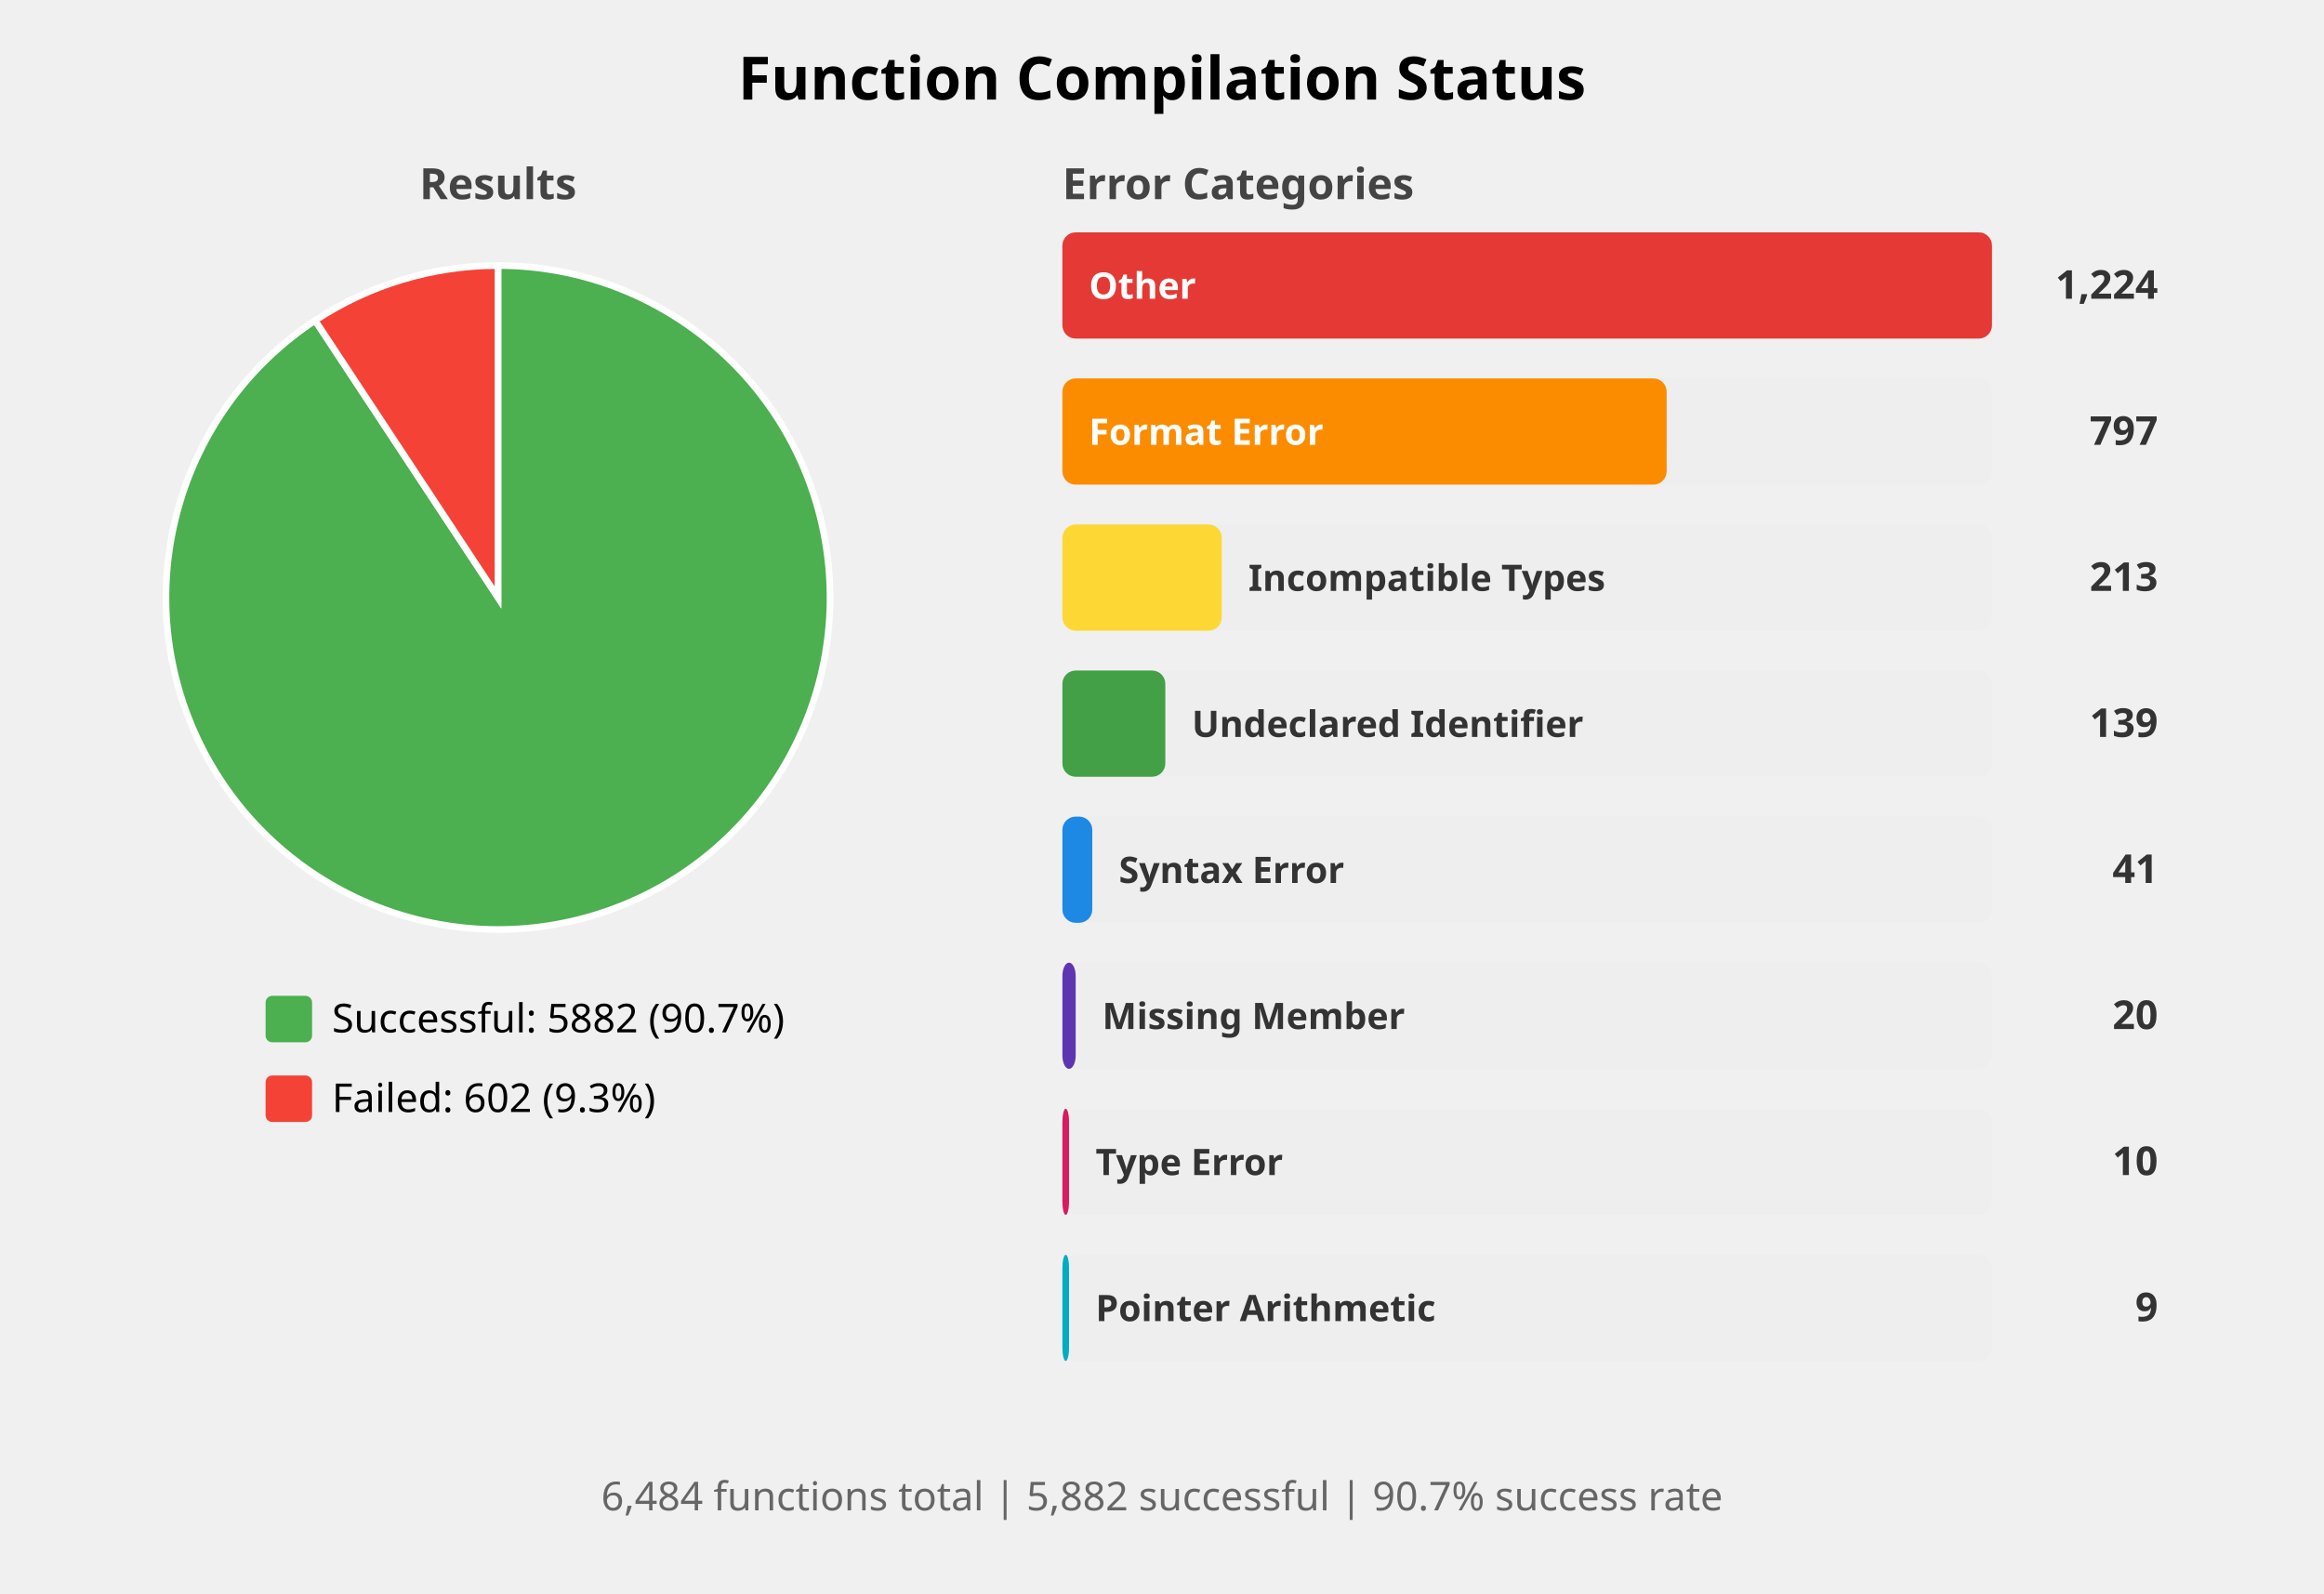
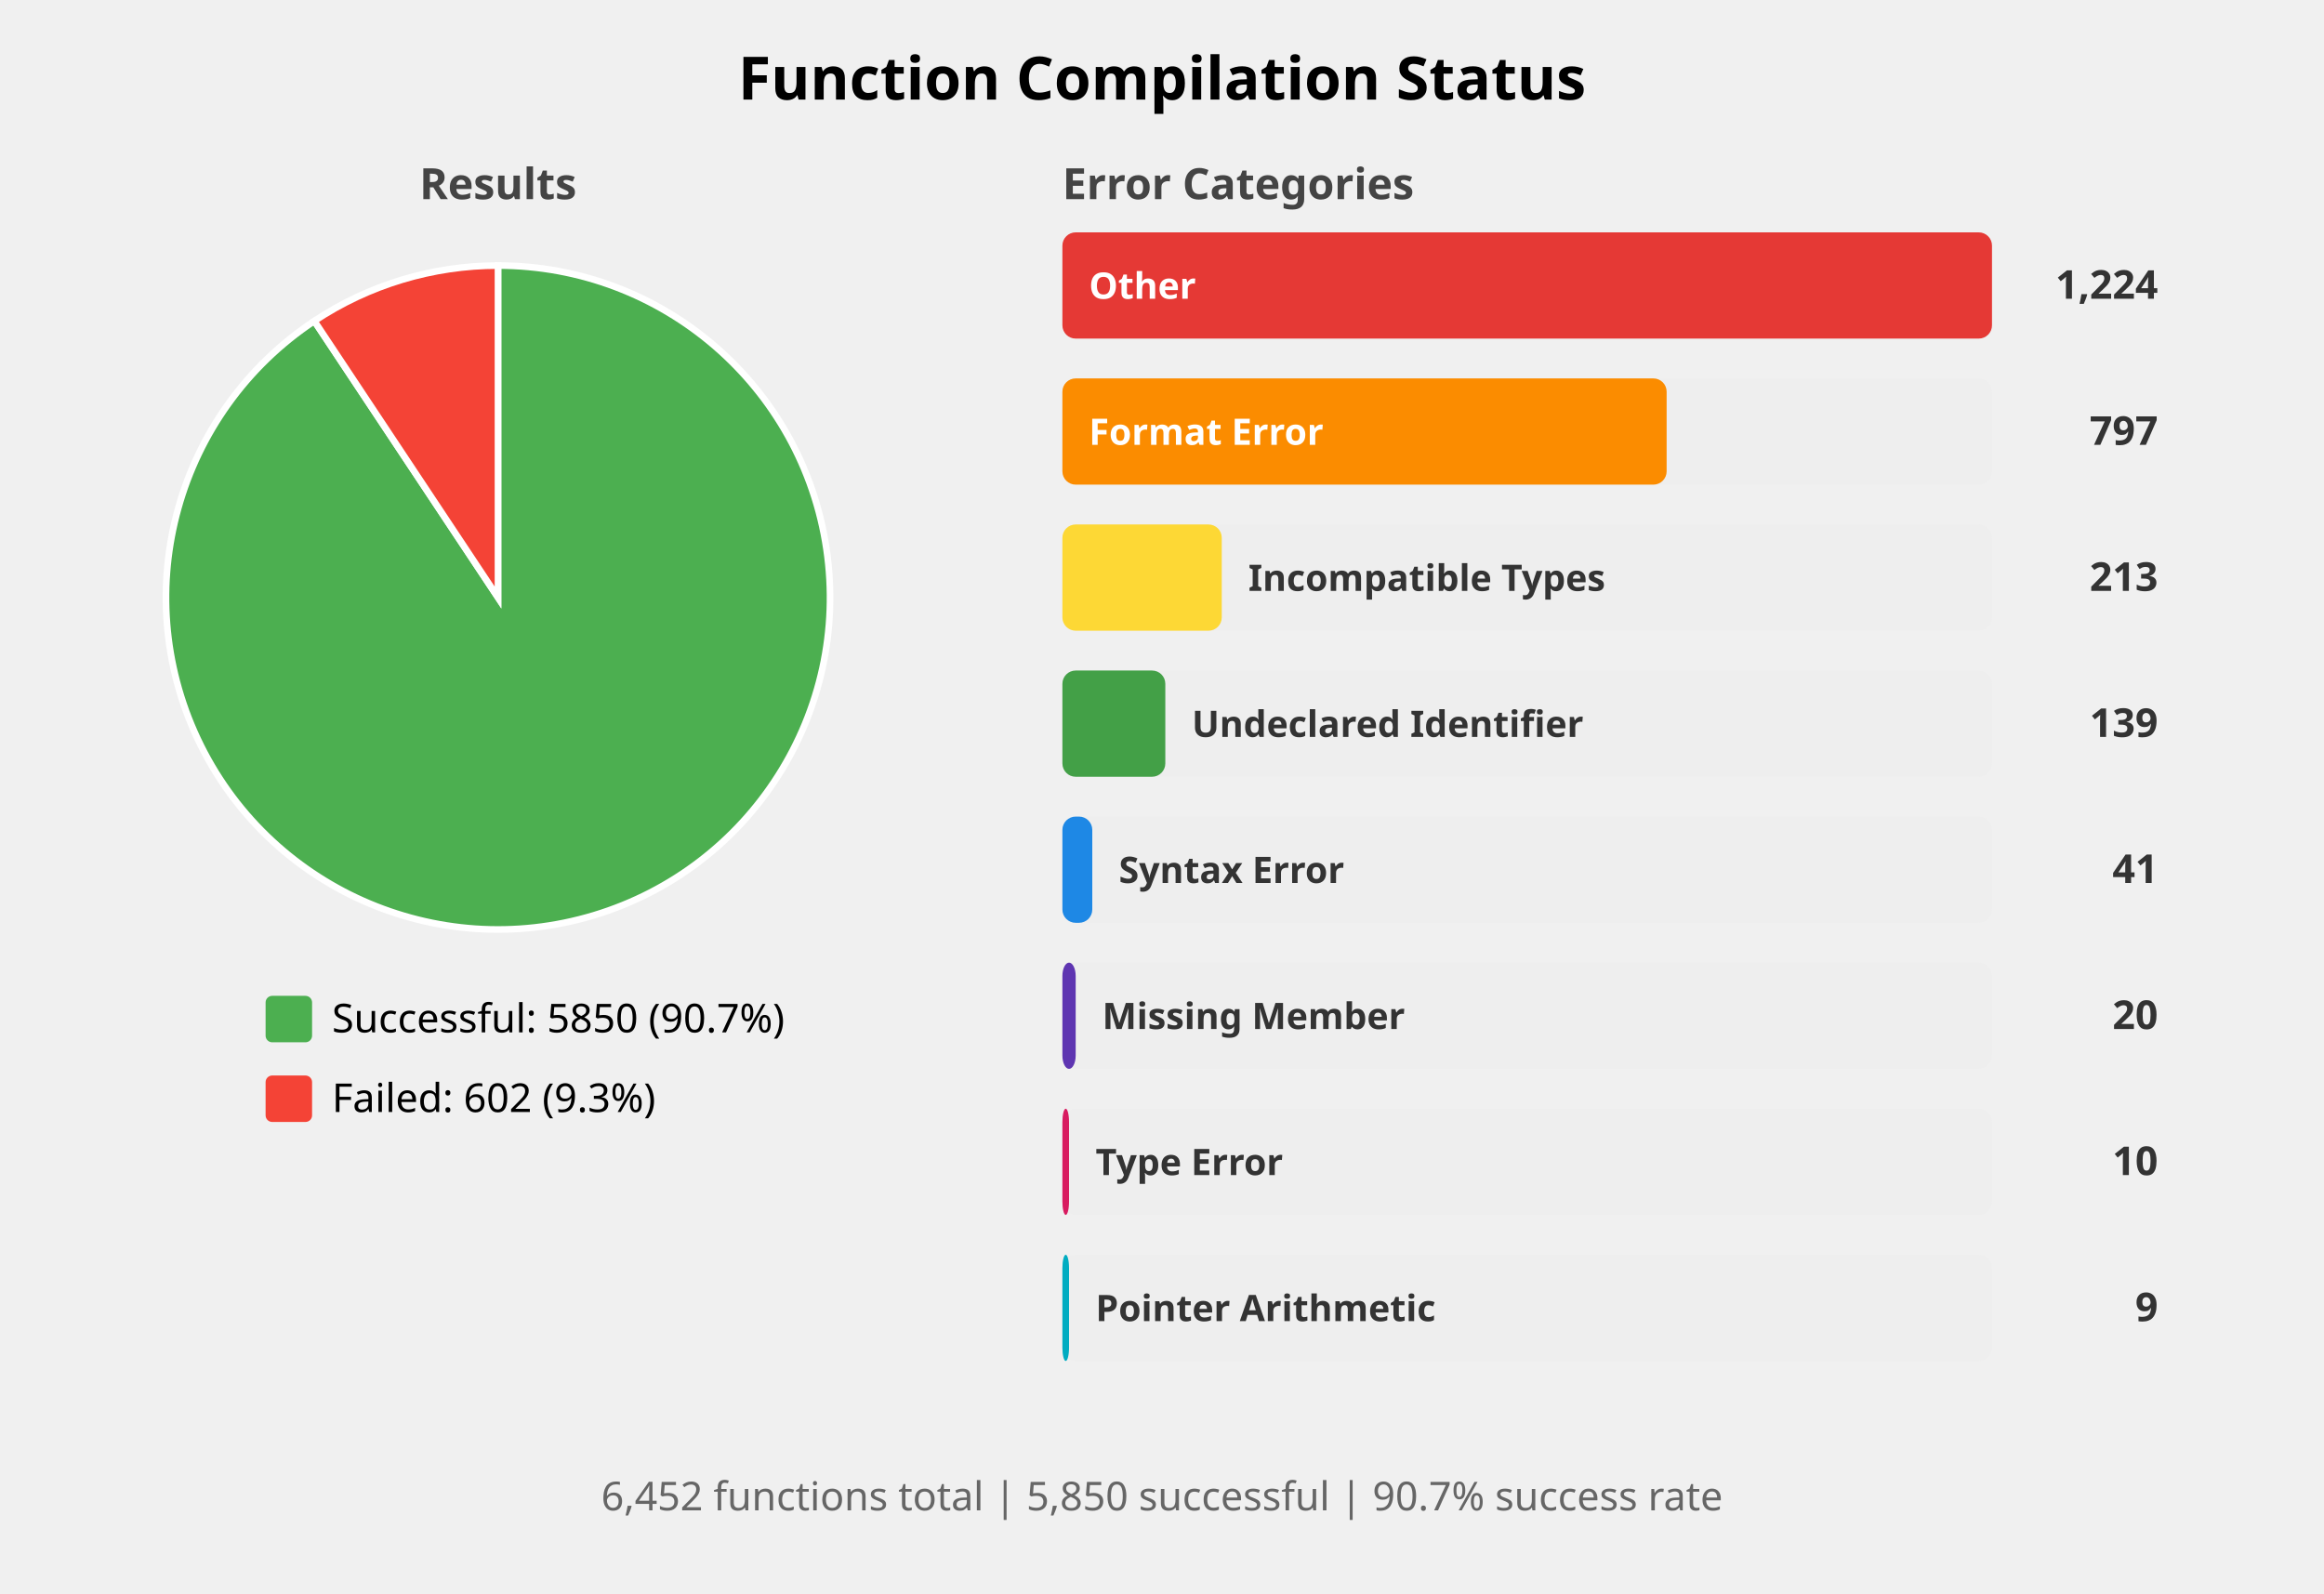
<svg xmlns="http://www.w3.org/2000/svg" width="700" height="480" viewBox="0 0 700 480">
  <style>
    .title { font: bold 18px sans-serif; }
    .subtitle { font: bold 13px sans-serif; fill: #444; }
    .label { font: 12px sans-serif; }
    .bar-label { font: bold 11px sans-serif; fill: white; }
    .bar-label-dark { font: bold 11px sans-serif; fill: #333; }
    .count { font: bold 12px sans-serif; fill: #333; }
    .summary { font: 12px sans-serif; fill: #666; }
  </style>
  <rect width="100%%" height="100%%" fill="white" />
  <text x="350" y="30" class="title" text-anchor="middle">Function Compilation Status</text>
  <text x="150" y="60" class="subtitle" text-anchor="middle">Results</text>
-   <path d="M 150,180 L 150.00,80.00 A 100,100 0 1,1 94.92,96.54 Z" fill="#4CAF50" stroke="white" stroke-width="2" />
-   <path d="M 150,180 L 94.92,96.54 A 100,100 0 0,1 150.00,80.00 Z" fill="#F44336" stroke="white" stroke-width="2" />
+   <path d="M 150,180 L 150.00,80.00 A 100,100 0 1,1 94.68,96.70 Z" fill="#4CAF50" stroke="white" stroke-width="2" />
+   <path d="M 150,180 L 94.68,96.70 A 100,100 0 0,1 150.00,80.00 Z" fill="#F44336" stroke="white" stroke-width="2" />
  <rect x="80" y="300" width="14" height="14" fill="#4CAF50" rx="2" />
-   <text x="100" y="311" class="label">Successful: 5882 (90.7%)</text>
+   <text x="100" y="311" class="label">Successful: 5850 (90.7%)</text>
  <rect x="80" y="324" width="14" height="14" fill="#F44336" rx="2" />
  <text x="100" y="335" class="label">Failed: 602 (9.3%)</text>
  <text x="320" y="60" class="subtitle">Error Categories</text>
  <rect x="320" y="70" width="280" height="32" fill="#EEEEEE" rx="4" />
  <rect x="320" y="70" width="280" height="32" fill="#E53935" rx="4" />
  <text x="328" y="90" class="bar-label">Other</text>
  <text x="650" y="90" class="count" text-anchor="end">1,224</text>
  <rect x="320" y="114" width="280" height="32" fill="#EEEEEE" rx="4" />
  <rect x="320" y="114" width="182" height="32" fill="#FB8C00" rx="4" />
  <text x="328" y="134" class="bar-label">Format Error</text>
  <text x="650" y="134" class="count" text-anchor="end">797</text>
  <rect x="320" y="158" width="280" height="32" fill="#EEEEEE" rx="4" />
  <rect x="320" y="158" width="48" height="32" fill="#FDD835" rx="4" />
  <text x="376" y="178" class="bar-label-dark">Incompatible Types</text>
  <text x="650" y="178" class="count" text-anchor="end">213</text>
  <rect x="320" y="202" width="280" height="32" fill="#EEEEEE" rx="4" />
  <rect x="320" y="202" width="31" height="32" fill="#43A047" rx="4" />
  <text x="359" y="222" class="bar-label-dark">Undeclared Identifier</text>
  <text x="650" y="222" class="count" text-anchor="end">139</text>
  <rect x="320" y="246" width="280" height="32" fill="#EEEEEE" rx="4" />
  <rect x="320" y="246" width="9" height="32" fill="#1E88E5" rx="4" />
  <text x="337" y="266" class="bar-label-dark">Syntax Error</text>
  <text x="650" y="266" class="count" text-anchor="end">41</text>
  <rect x="320" y="290" width="280" height="32" fill="#EEEEEE" rx="4" />
  <rect x="320" y="290" width="4" height="32" fill="#5E35B1" rx="4" />
  <text x="332" y="310" class="bar-label-dark">Missing Member</text>
  <text x="650" y="310" class="count" text-anchor="end">20</text>
  <rect x="320" y="334" width="280" height="32" fill="#EEEEEE" rx="4" />
  <rect x="320" y="334" width="2" height="32" fill="#D81B60" rx="4" />
  <text x="330" y="354" class="bar-label-dark">Type Error</text>
  <text x="650" y="354" class="count" text-anchor="end">10</text>
  <rect x="320" y="378" width="280" height="32" fill="#EEEEEE" rx="4" />
  <rect x="320" y="378" width="2" height="32" fill="#00ACC1" rx="4" />
  <text x="330" y="398" class="bar-label-dark">Pointer Arithmetic</text>
  <text x="650" y="398" class="count" text-anchor="end">9</text>
  <text x="350" y="455" class="summary" text-anchor="middle">
-     6,484 functions total | 5,882 successful | 90.7% success rate
+     6,452 functions total | 5,850 successful | 90.7% success rate
  </text>
</svg>
